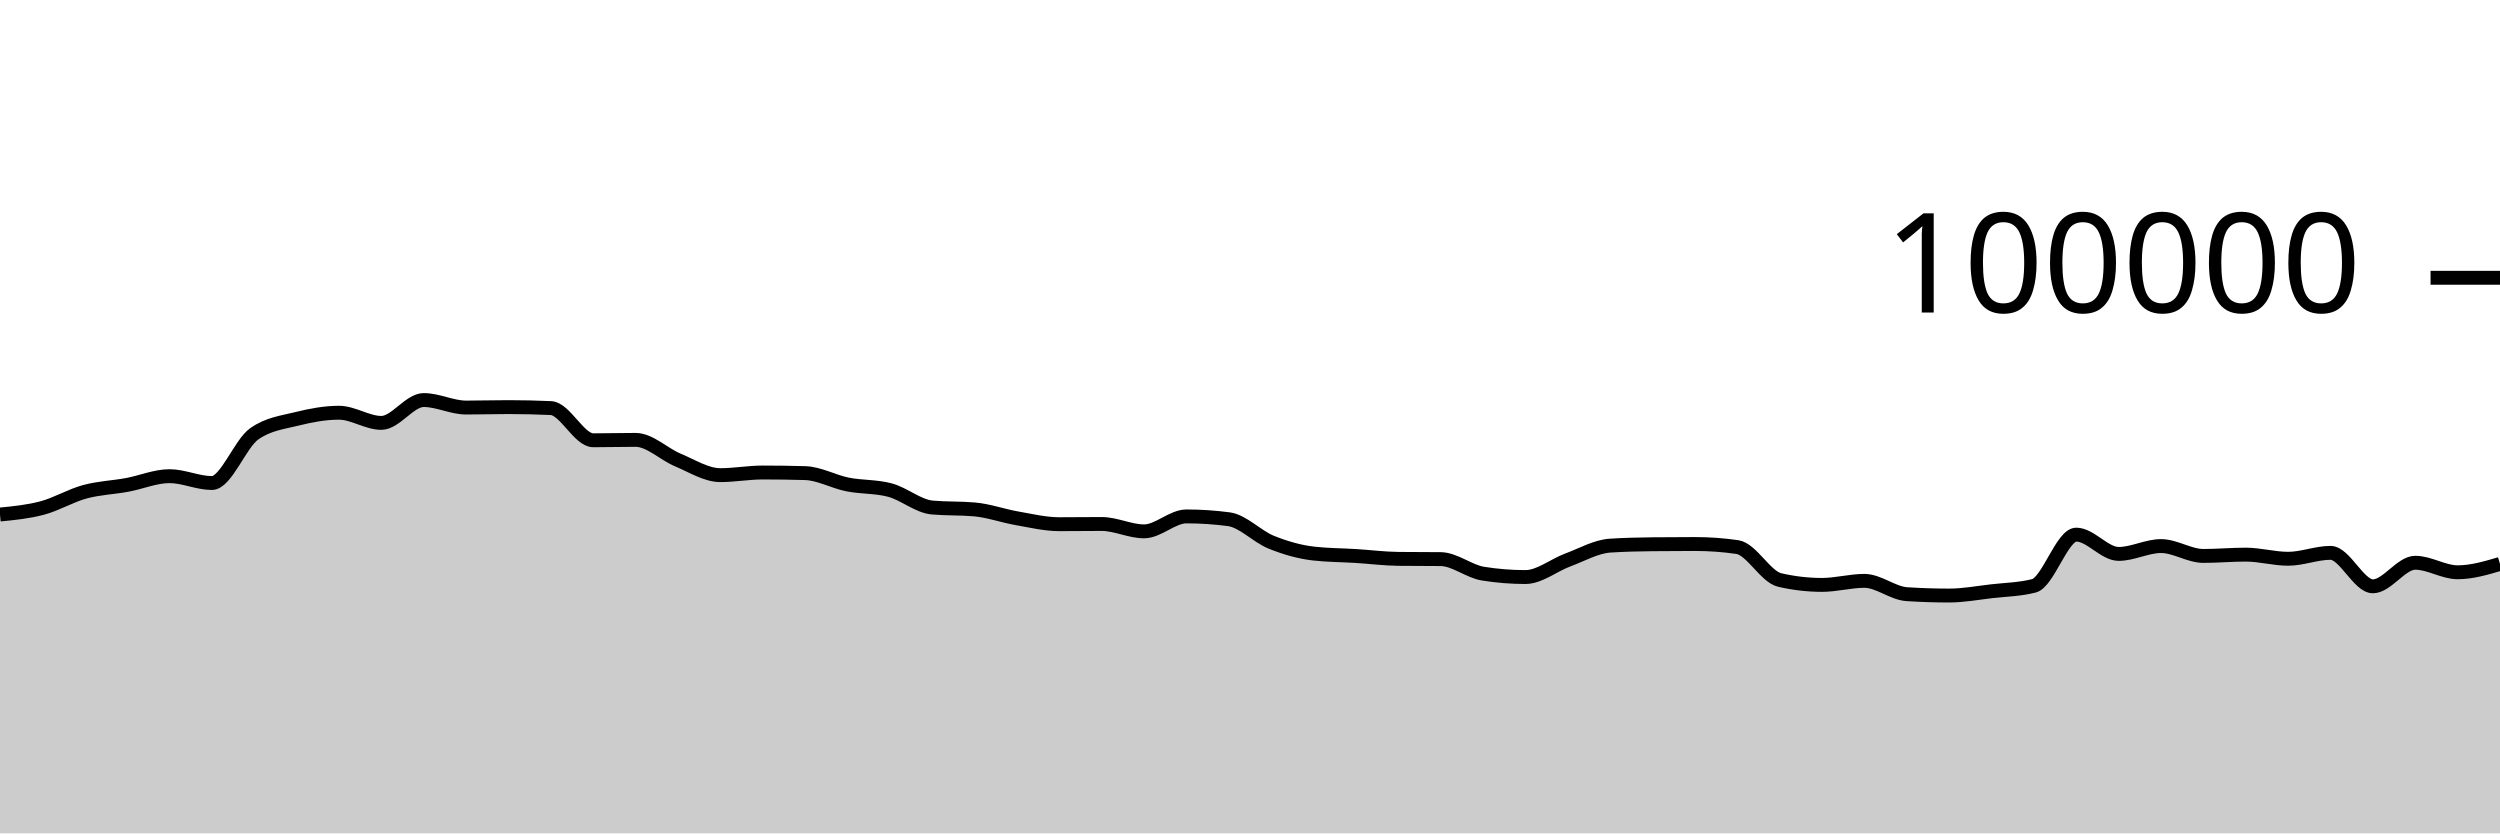
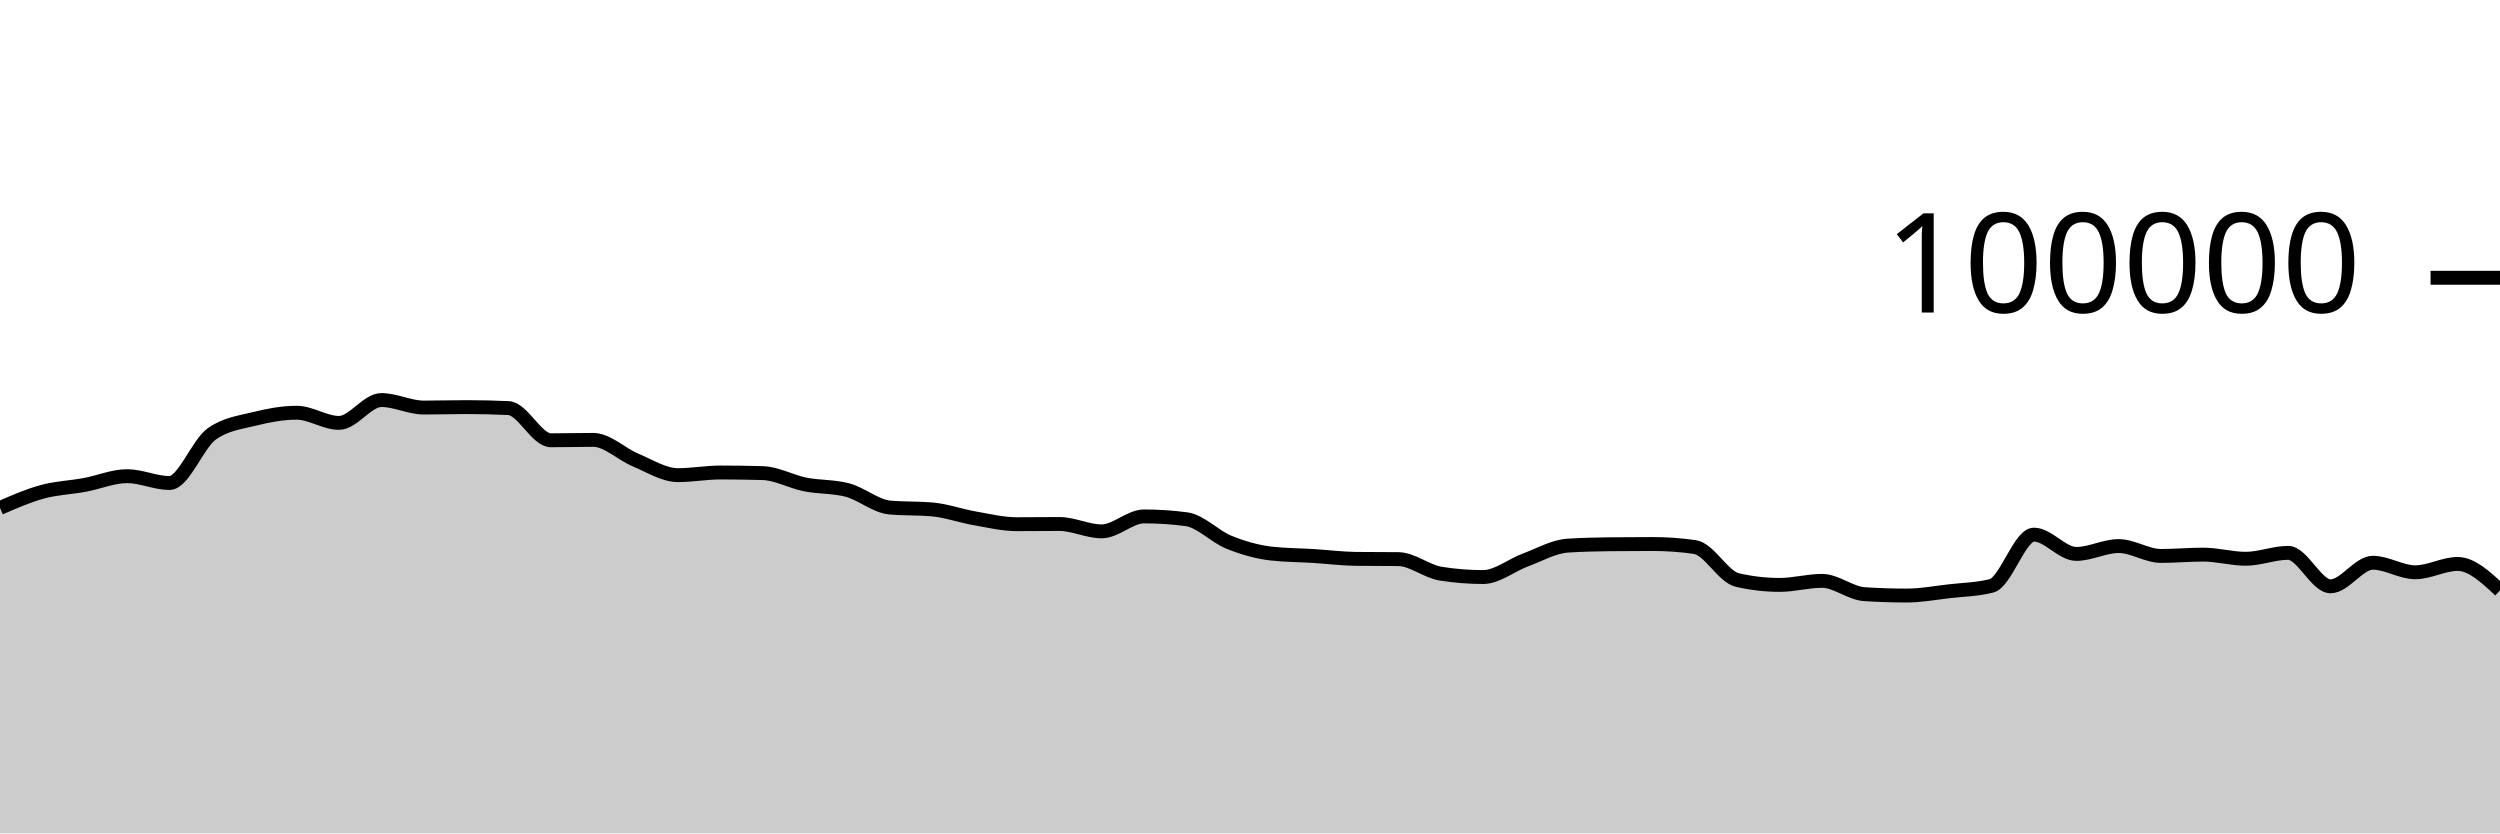
<svg xmlns="http://www.w3.org/2000/svg" viewBox="0 0 180 60">
  <g transform="translate(0,20)">
-     <path class="area" fill="rgba(0, 0, 0, 0.2)" d="M0,17.046C1.017,16.946,2.034,16.846,3.051,16.574C4.068,16.301,5.085,15.686,6.102,15.409C7.119,15.132,8.136,15.101,9.153,14.913C10.169,14.726,11.186,14.284,12.203,14.284C13.22,14.284,14.237,14.777,15.254,14.777C16.271,14.777,17.288,11.952,18.305,11.236C19.322,10.52,20.339,10.415,21.356,10.162C22.373,9.909,23.39,9.717,24.407,9.717C25.424,9.717,26.441,10.448,27.458,10.448C28.475,10.448,29.492,8.803,30.508,8.803C31.525,8.803,32.542,9.344,33.559,9.344C34.576,9.344,35.593,9.312,36.61,9.312C37.627,9.312,38.644,9.335,39.661,9.382C40.678,9.428,41.695,11.7,42.712,11.7C43.729,11.7,44.746,11.671,45.763,11.671C46.78,11.671,47.797,12.701,48.814,13.124C49.831,13.547,50.847,14.21,51.864,14.21C52.881,14.21,53.898,14.02,54.915,14.02C55.932,14.02,56.949,14.035,57.966,14.064C58.983,14.092,60,14.677,61.017,14.88C62.034,15.083,63.051,15.015,64.068,15.284C65.085,15.553,66.102,16.451,67.119,16.542C68.136,16.633,69.153,16.587,70.169,16.678C71.186,16.769,72.203,17.14,73.22,17.317C74.237,17.494,75.254,17.742,76.271,17.742C77.288,17.742,78.305,17.727,79.322,17.727C80.339,17.727,81.356,18.258,82.373,18.258C83.39,18.258,84.407,17.182,85.424,17.182C86.441,17.182,87.458,17.249,88.475,17.384C89.492,17.519,90.508,18.625,91.525,19.037C92.542,19.449,93.559,19.739,94.576,19.856C95.593,19.973,96.61,19.968,97.627,20.032C98.644,20.096,99.661,20.227,100.678,20.239C101.695,20.25,102.712,20.245,103.729,20.256C104.746,20.267,105.763,21.141,106.78,21.303C107.797,21.466,108.814,21.547,109.831,21.547C110.847,21.547,111.864,20.695,112.881,20.318C113.898,19.941,114.915,19.351,115.932,19.285C116.949,19.219,117.966,19.197,118.983,19.186C120,19.175,121.017,19.169,122.034,19.169C123.051,19.169,124.068,19.242,125.085,19.388C126.102,19.535,127.119,21.524,128.136,21.76C129.153,21.995,130.169,22.113,131.186,22.113C132.203,22.113,133.22,21.822,134.237,21.822C135.254,21.822,136.271,22.713,137.288,22.78C138.305,22.846,139.322,22.879,140.339,22.879C141.356,22.879,142.373,22.687,143.39,22.57C144.407,22.453,145.424,22.44,146.441,22.18C147.458,21.92,148.475,18.493,149.492,18.493C150.508,18.493,151.525,19.882,152.542,19.882C153.559,19.882,154.576,19.317,155.593,19.317C156.61,19.317,157.627,20.027,158.644,20.027C159.661,20.027,160.678,19.933,161.695,19.933C162.712,19.933,163.729,20.231,164.746,20.231C165.763,20.231,166.78,19.805,167.797,19.805C168.814,19.805,169.831,22.215,170.847,22.215C171.864,22.215,172.881,20.518,173.898,20.518C174.915,20.518,175.932,21.204,176.949,21.204C177.966,21.204,178.983,20.904,180,20.604L180,40C178.983,40,177.966,40,176.949,40C175.932,40,174.915,40,173.898,40C172.881,40,171.864,40,170.847,40C169.831,40,168.814,40,167.797,40C166.78,40,165.763,40,164.746,40C163.729,40,162.712,40,161.695,40C160.678,40,159.661,40,158.644,40C157.627,40,156.61,40,155.593,40C154.576,40,153.559,40,152.542,40C151.525,40,150.508,40,149.492,40C148.475,40,147.458,40,146.441,40C145.424,40,144.407,40,143.39,40C142.373,40,141.356,40,140.339,40C139.322,40,138.305,40,137.288,40C136.271,40,135.254,40,134.237,40C133.22,40,132.203,40,131.186,40C130.169,40,129.153,40,128.136,40C127.119,40,126.102,40,125.085,40C124.068,40,123.051,40,122.034,40C121.017,40,120,40,118.983,40C117.966,40,116.949,40,115.932,40C114.915,40,113.898,40,112.881,40C111.864,40,110.847,40,109.831,40C108.814,40,107.797,40,106.78,40C105.763,40,104.746,40,103.729,40C102.712,40,101.695,40,100.678,40C99.661,40,98.644,40,97.627,40C96.61,40,95.593,40,94.576,40C93.559,40,92.542,40,91.525,40C90.508,40,89.492,40,88.475,40C87.458,40,86.441,40,85.424,40C84.407,40,83.39,40,82.373,40C81.356,40,80.339,40,79.322,40C78.305,40,77.288,40,76.271,40C75.254,40,74.237,40,73.22,40C72.203,40,71.186,40,70.169,40C69.153,40,68.136,40,67.119,40C66.102,40,65.085,40,64.068,40C63.051,40,62.034,40,61.017,40C60,40,58.983,40,57.966,40C56.949,40,55.932,40,54.915,40C53.898,40,52.881,40,51.864,40C50.847,40,49.831,40,48.814,40C47.797,40,46.78,40,45.763,40C44.746,40,43.729,40,42.712,40C41.695,40,40.678,40,39.661,40C38.644,40,37.627,40,36.61,40C35.593,40,34.576,40,33.559,40C32.542,40,31.525,40,30.508,40C29.492,40,28.475,40,27.458,40C26.441,40,25.424,40,24.407,40C23.39,40,22.373,40,21.356,40C20.339,40,19.322,40,18.305,40C17.288,40,16.271,40,15.254,40C14.237,40,13.22,40,12.203,40C11.186,40,10.169,40,9.153,40C8.136,40,7.119,40,6.102,40C5.085,40,4.068,40,3.051,40C2.034,40,1.017,40,0,40Z" />
-     <path class="line" stroke="black" fill="none" d="M0,17.046C1.017,16.946,2.034,16.846,3.051,16.574C4.068,16.301,5.085,15.686,6.102,15.409C7.119,15.132,8.136,15.101,9.153,14.913C10.169,14.726,11.186,14.284,12.203,14.284C13.22,14.284,14.237,14.777,15.254,14.777C16.271,14.777,17.288,11.952,18.305,11.236C19.322,10.52,20.339,10.415,21.356,10.162C22.373,9.909,23.39,9.717,24.407,9.717C25.424,9.717,26.441,10.448,27.458,10.448C28.475,10.448,29.492,8.803,30.508,8.803C31.525,8.803,32.542,9.344,33.559,9.344C34.576,9.344,35.593,9.312,36.61,9.312C37.627,9.312,38.644,9.335,39.661,9.382C40.678,9.428,41.695,11.7,42.712,11.7C43.729,11.7,44.746,11.671,45.763,11.671C46.78,11.671,47.797,12.701,48.814,13.124C49.831,13.547,50.847,14.21,51.864,14.21C52.881,14.21,53.898,14.02,54.915,14.02C55.932,14.02,56.949,14.035,57.966,14.064C58.983,14.092,60,14.677,61.017,14.88C62.034,15.083,63.051,15.015,64.068,15.284C65.085,15.553,66.102,16.451,67.119,16.542C68.136,16.633,69.153,16.587,70.169,16.678C71.186,16.769,72.203,17.14,73.22,17.317C74.237,17.494,75.254,17.742,76.271,17.742C77.288,17.742,78.305,17.727,79.322,17.727C80.339,17.727,81.356,18.258,82.373,18.258C83.39,18.258,84.407,17.182,85.424,17.182C86.441,17.182,87.458,17.249,88.475,17.384C89.492,17.519,90.508,18.625,91.525,19.037C92.542,19.449,93.559,19.739,94.576,19.856C95.593,19.973,96.61,19.968,97.627,20.032C98.644,20.096,99.661,20.227,100.678,20.239C101.695,20.25,102.712,20.245,103.729,20.256C104.746,20.267,105.763,21.141,106.78,21.303C107.797,21.466,108.814,21.547,109.831,21.547C110.847,21.547,111.864,20.695,112.881,20.318C113.898,19.941,114.915,19.351,115.932,19.285C116.949,19.219,117.966,19.197,118.983,19.186C120,19.175,121.017,19.169,122.034,19.169C123.051,19.169,124.068,19.242,125.085,19.388C126.102,19.535,127.119,21.524,128.136,21.76C129.153,21.995,130.169,22.113,131.186,22.113C132.203,22.113,133.22,21.822,134.237,21.822C135.254,21.822,136.271,22.713,137.288,22.78C138.305,22.846,139.322,22.879,140.339,22.879C141.356,22.879,142.373,22.687,143.39,22.57C144.407,22.453,145.424,22.44,146.441,22.18C147.458,21.92,148.475,18.493,149.492,18.493C150.508,18.493,151.525,19.882,152.542,19.882C153.559,19.882,154.576,19.317,155.593,19.317C156.61,19.317,157.627,20.027,158.644,20.027C159.661,20.027,160.678,19.933,161.695,19.933C162.712,19.933,163.729,20.231,164.746,20.231C165.763,20.231,166.78,19.805,167.797,19.805C168.814,19.805,169.831,22.215,170.847,22.215C171.864,22.215,172.881,20.518,173.898,20.518C174.915,20.518,175.932,21.204,176.949,21.204C177.966,21.204,178.983,20.904,180,20.604" />
+     <path class="area" fill="rgba(0, 0, 0, 0.2)" d="M0,16.574C1.017,16.13,2.034,15.686,3.051,15.409C4.068,15.132,5.085,15.101,6.102,14.913C7.119,14.726,8.136,14.284,9.153,14.284C10.169,14.284,11.186,14.777,12.203,14.777C13.22,14.777,14.237,11.952,15.254,11.236C16.271,10.52,17.288,10.415,18.305,10.162C19.322,9.909,20.339,9.717,21.356,9.717C22.373,9.717,23.39,10.448,24.407,10.448C25.424,10.448,26.441,8.803,27.458,8.803C28.475,8.803,29.492,9.344,30.508,9.344C31.525,9.344,32.542,9.312,33.559,9.312C34.576,9.312,35.593,9.335,36.61,9.382C37.627,9.428,38.644,11.7,39.661,11.7C40.678,11.7,41.695,11.671,42.712,11.671C43.729,11.671,44.746,12.701,45.763,13.124C46.78,13.547,47.797,14.21,48.814,14.21C49.831,14.21,50.847,14.02,51.864,14.02C52.881,14.02,53.898,14.035,54.915,14.064C55.932,14.092,56.949,14.677,57.966,14.88C58.983,15.083,60,15.015,61.017,15.284C62.034,15.553,63.051,16.451,64.068,16.542C65.085,16.633,66.102,16.587,67.119,16.678C68.136,16.769,69.153,17.14,70.169,17.317C71.186,17.494,72.203,17.742,73.22,17.742C74.237,17.742,75.254,17.727,76.271,17.727C77.288,17.727,78.305,18.258,79.322,18.258C80.339,18.258,81.356,17.182,82.373,17.182C83.39,17.182,84.407,17.249,85.424,17.384C86.441,17.519,87.458,18.625,88.475,19.037C89.492,19.449,90.508,19.739,91.525,19.856C92.542,19.973,93.559,19.968,94.576,20.032C95.593,20.096,96.61,20.227,97.627,20.239C98.644,20.25,99.661,20.245,100.678,20.256C101.695,20.267,102.712,21.141,103.729,21.303C104.746,21.466,105.763,21.547,106.78,21.547C107.797,21.547,108.814,20.695,109.831,20.318C110.847,19.941,111.864,19.351,112.881,19.285C113.898,19.219,114.915,19.197,115.932,19.186C116.949,19.175,117.966,19.169,118.983,19.169C120,19.169,121.017,19.242,122.034,19.388C123.051,19.535,124.068,21.524,125.085,21.76C126.102,21.995,127.119,22.113,128.136,22.113C129.153,22.113,130.169,21.822,131.186,21.822C132.203,21.822,133.22,22.713,134.237,22.78C135.254,22.846,136.271,22.879,137.288,22.879C138.305,22.879,139.322,22.687,140.339,22.57C141.356,22.453,142.373,22.44,143.39,22.18C144.407,21.92,145.424,18.493,146.441,18.493C147.458,18.493,148.475,19.882,149.492,19.882C150.508,19.882,151.525,19.317,152.542,19.317C153.559,19.317,154.576,20.027,155.593,20.027C156.61,20.027,157.627,19.933,158.644,19.933C159.661,19.933,160.678,20.231,161.695,20.231C162.712,20.231,163.729,19.805,164.746,19.805C165.763,19.805,166.78,22.215,167.797,22.215C168.814,22.215,169.831,20.518,170.847,20.518C171.864,20.518,172.881,21.204,173.898,21.204C174.915,21.204,175.932,20.604,176.949,20.604C177.966,20.604,178.983,21.557,180,22.509L180,40C178.983,40,177.966,40,176.949,40C175.932,40,174.915,40,173.898,40C172.881,40,171.864,40,170.847,40C169.831,40,168.814,40,167.797,40C166.78,40,165.763,40,164.746,40C163.729,40,162.712,40,161.695,40C160.678,40,159.661,40,158.644,40C157.627,40,156.61,40,155.593,40C154.576,40,153.559,40,152.542,40C151.525,40,150.508,40,149.492,40C148.475,40,147.458,40,146.441,40C145.424,40,144.407,40,143.39,40C142.373,40,141.356,40,140.339,40C139.322,40,138.305,40,137.288,40C136.271,40,135.254,40,134.237,40C133.22,40,132.203,40,131.186,40C130.169,40,129.153,40,128.136,40C127.119,40,126.102,40,125.085,40C124.068,40,123.051,40,122.034,40C121.017,40,120,40,118.983,40C117.966,40,116.949,40,115.932,40C114.915,40,113.898,40,112.881,40C111.864,40,110.847,40,109.831,40C108.814,40,107.797,40,106.78,40C105.763,40,104.746,40,103.729,40C102.712,40,101.695,40,100.678,40C99.661,40,98.644,40,97.627,40C96.61,40,95.593,40,94.576,40C93.559,40,92.542,40,91.525,40C90.508,40,89.492,40,88.475,40C87.458,40,86.441,40,85.424,40C84.407,40,83.39,40,82.373,40C81.356,40,80.339,40,79.322,40C78.305,40,77.288,40,76.271,40C75.254,40,74.237,40,73.22,40C72.203,40,71.186,40,70.169,40C69.153,40,68.136,40,67.119,40C66.102,40,65.085,40,64.068,40C63.051,40,62.034,40,61.017,40C60,40,58.983,40,57.966,40C56.949,40,55.932,40,54.915,40C53.898,40,52.881,40,51.864,40C50.847,40,49.831,40,48.814,40C47.797,40,46.78,40,45.763,40C44.746,40,43.729,40,42.712,40C41.695,40,40.678,40,39.661,40C38.644,40,37.627,40,36.61,40C35.593,40,34.576,40,33.559,40C32.542,40,31.525,40,30.508,40C29.492,40,28.475,40,27.458,40C26.441,40,25.424,40,24.407,40C23.39,40,22.373,40,21.356,40C20.339,40,19.322,40,18.305,40C17.288,40,16.271,40,15.254,40C14.237,40,13.22,40,12.203,40C11.186,40,10.169,40,9.153,40C8.136,40,7.119,40,6.102,40C5.085,40,4.068,40,3.051,40C2.034,40,1.017,40,0,40Z" />
+     <path class="line" stroke="black" fill="none" d="M0,16.574C1.017,16.13,2.034,15.686,3.051,15.409C4.068,15.132,5.085,15.101,6.102,14.913C7.119,14.726,8.136,14.284,9.153,14.284C10.169,14.284,11.186,14.777,12.203,14.777C13.22,14.777,14.237,11.952,15.254,11.236C16.271,10.52,17.288,10.415,18.305,10.162C19.322,9.909,20.339,9.717,21.356,9.717C22.373,9.717,23.39,10.448,24.407,10.448C25.424,10.448,26.441,8.803,27.458,8.803C28.475,8.803,29.492,9.344,30.508,9.344C31.525,9.344,32.542,9.312,33.559,9.312C34.576,9.312,35.593,9.335,36.61,9.382C37.627,9.428,38.644,11.7,39.661,11.7C40.678,11.7,41.695,11.671,42.712,11.671C43.729,11.671,44.746,12.701,45.763,13.124C46.78,13.547,47.797,14.21,48.814,14.21C49.831,14.21,50.847,14.02,51.864,14.02C52.881,14.02,53.898,14.035,54.915,14.064C55.932,14.092,56.949,14.677,57.966,14.88C58.983,15.083,60,15.015,61.017,15.284C62.034,15.553,63.051,16.451,64.068,16.542C65.085,16.633,66.102,16.587,67.119,16.678C68.136,16.769,69.153,17.14,70.169,17.317C71.186,17.494,72.203,17.742,73.22,17.742C74.237,17.742,75.254,17.727,76.271,17.727C77.288,17.727,78.305,18.258,79.322,18.258C80.339,18.258,81.356,17.182,82.373,17.182C83.39,17.182,84.407,17.249,85.424,17.384C86.441,17.519,87.458,18.625,88.475,19.037C89.492,19.449,90.508,19.739,91.525,19.856C92.542,19.973,93.559,19.968,94.576,20.032C95.593,20.096,96.61,20.227,97.627,20.239C98.644,20.25,99.661,20.245,100.678,20.256C101.695,20.267,102.712,21.141,103.729,21.303C104.746,21.466,105.763,21.547,106.78,21.547C107.797,21.547,108.814,20.695,109.831,20.318C110.847,19.941,111.864,19.351,112.881,19.285C113.898,19.219,114.915,19.197,115.932,19.186C116.949,19.175,117.966,19.169,118.983,19.169C120,19.169,121.017,19.242,122.034,19.388C123.051,19.535,124.068,21.524,125.085,21.76C126.102,21.995,127.119,22.113,128.136,22.113C129.153,22.113,130.169,21.822,131.186,21.822C132.203,21.822,133.22,22.713,134.237,22.78C135.254,22.846,136.271,22.879,137.288,22.879C138.305,22.879,139.322,22.687,140.339,22.57C141.356,22.453,142.373,22.44,143.39,22.18C144.407,21.92,145.424,18.493,146.441,18.493C147.458,18.493,148.475,19.882,149.492,19.882C150.508,19.882,151.525,19.317,152.542,19.317C153.559,19.317,154.576,20.027,155.593,20.027C156.61,20.027,157.627,19.933,158.644,19.933C159.661,19.933,160.678,20.231,161.695,20.231C162.712,20.231,163.729,19.805,164.746,19.805C165.763,19.805,166.78,22.215,167.797,22.215C168.814,22.215,169.831,20.518,170.847,20.518C171.864,20.518,172.881,21.204,173.898,21.204C174.915,21.204,175.932,20.604,176.949,20.604C177.966,20.604,178.983,21.557,180,22.509" />
    <path class="axis-ceiling" stroke-width="1" stroke="black" fill="none" d="M175,0L180,0" />
    <text class="axis-ceiling-label" font-family="sans-serif" text-anchor="end" font-size="10px" x="170" y="2.5">100000</text>
  </g>
</svg>
